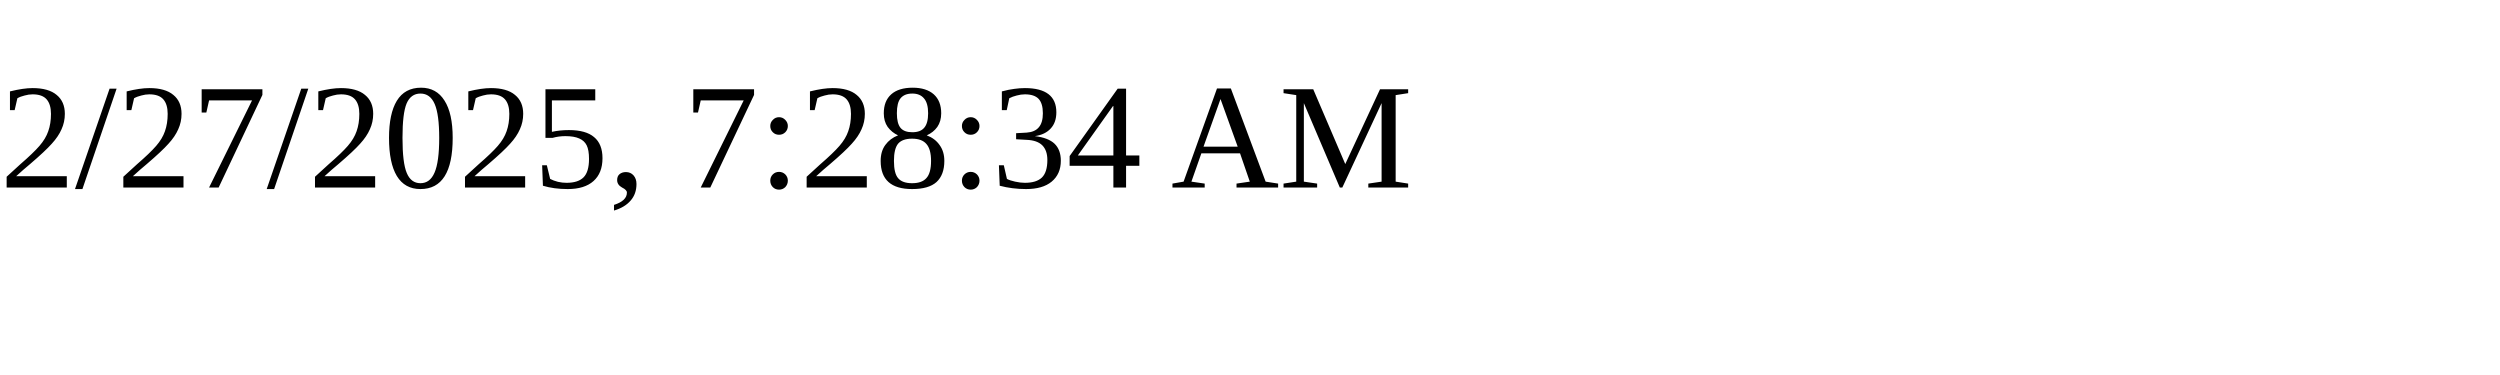
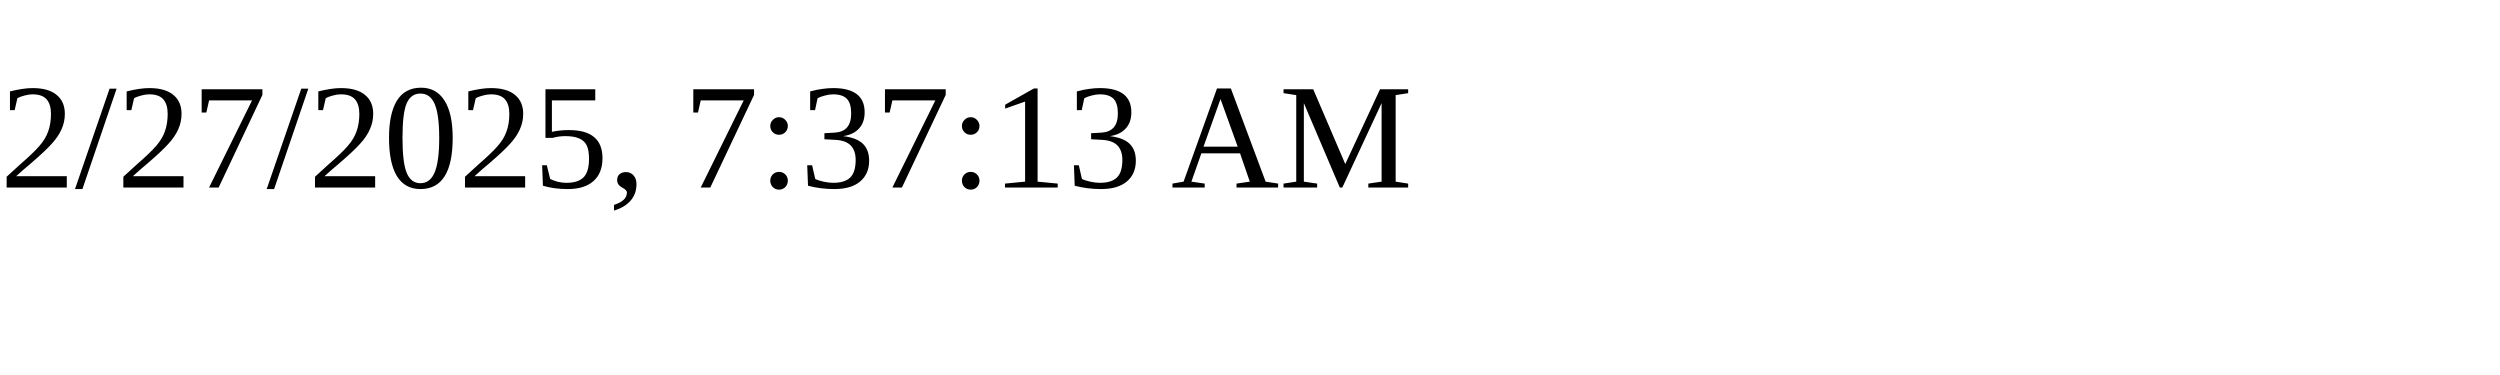
<svg xmlns="http://www.w3.org/2000/svg" height="30" width="200">
-   <text x="0" y="15">2/27/2025, 7:28:34 AM</text>
+   <text x="0" y="15">2/27/2025, 7:37:13 AM</text>
</svg>
